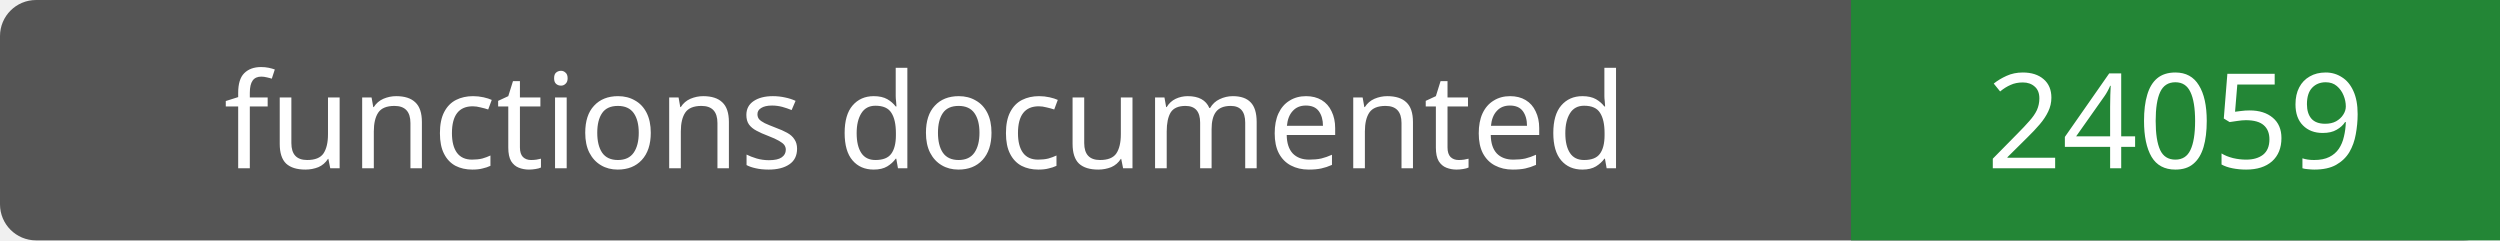
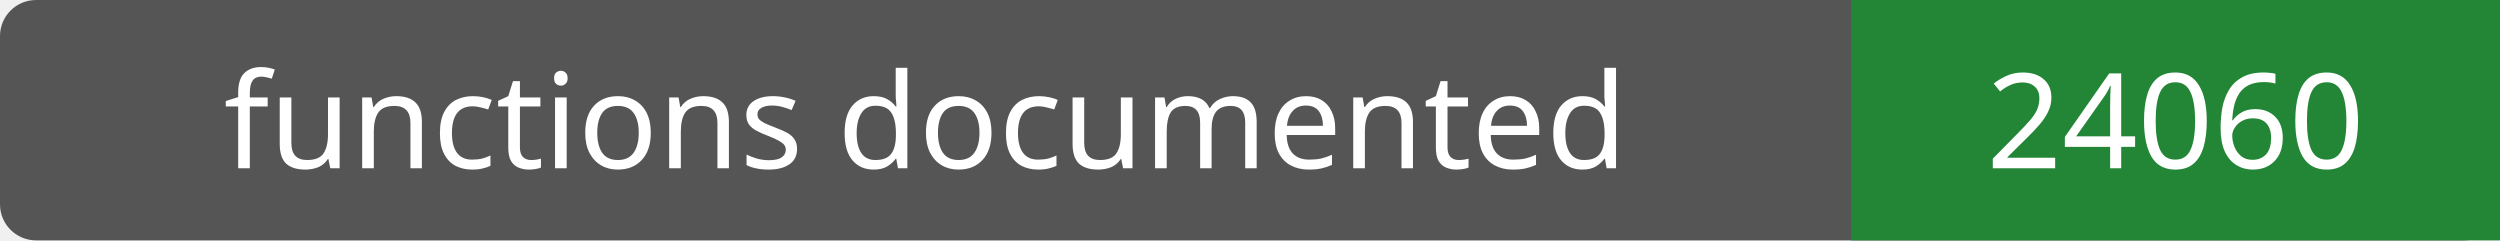
- <svg xmlns="http://www.w3.org/2000/svg" width="208" height="20" role="img" aria-label="functions documented: 24059">
+ <svg xmlns="http://www.w3.org/2000/svg" width="208" height="20" role="img" aria-label="functions documented: 24060">
  <rect width="208" height="20" rx="3" fill="#555" />
  <path fill="#238636" d="M154 0h54v20H154z" />
  <g fill="#fff" text-anchor="middle" font-family="Verdana,sans-serif" font-size="11">
    <text x="77.0" y="14">functions documented</text>
-     <text x="181.0" y="14">24059</text>
+     <text x="181.0" y="14">24060</text>
  </g>
</svg>
